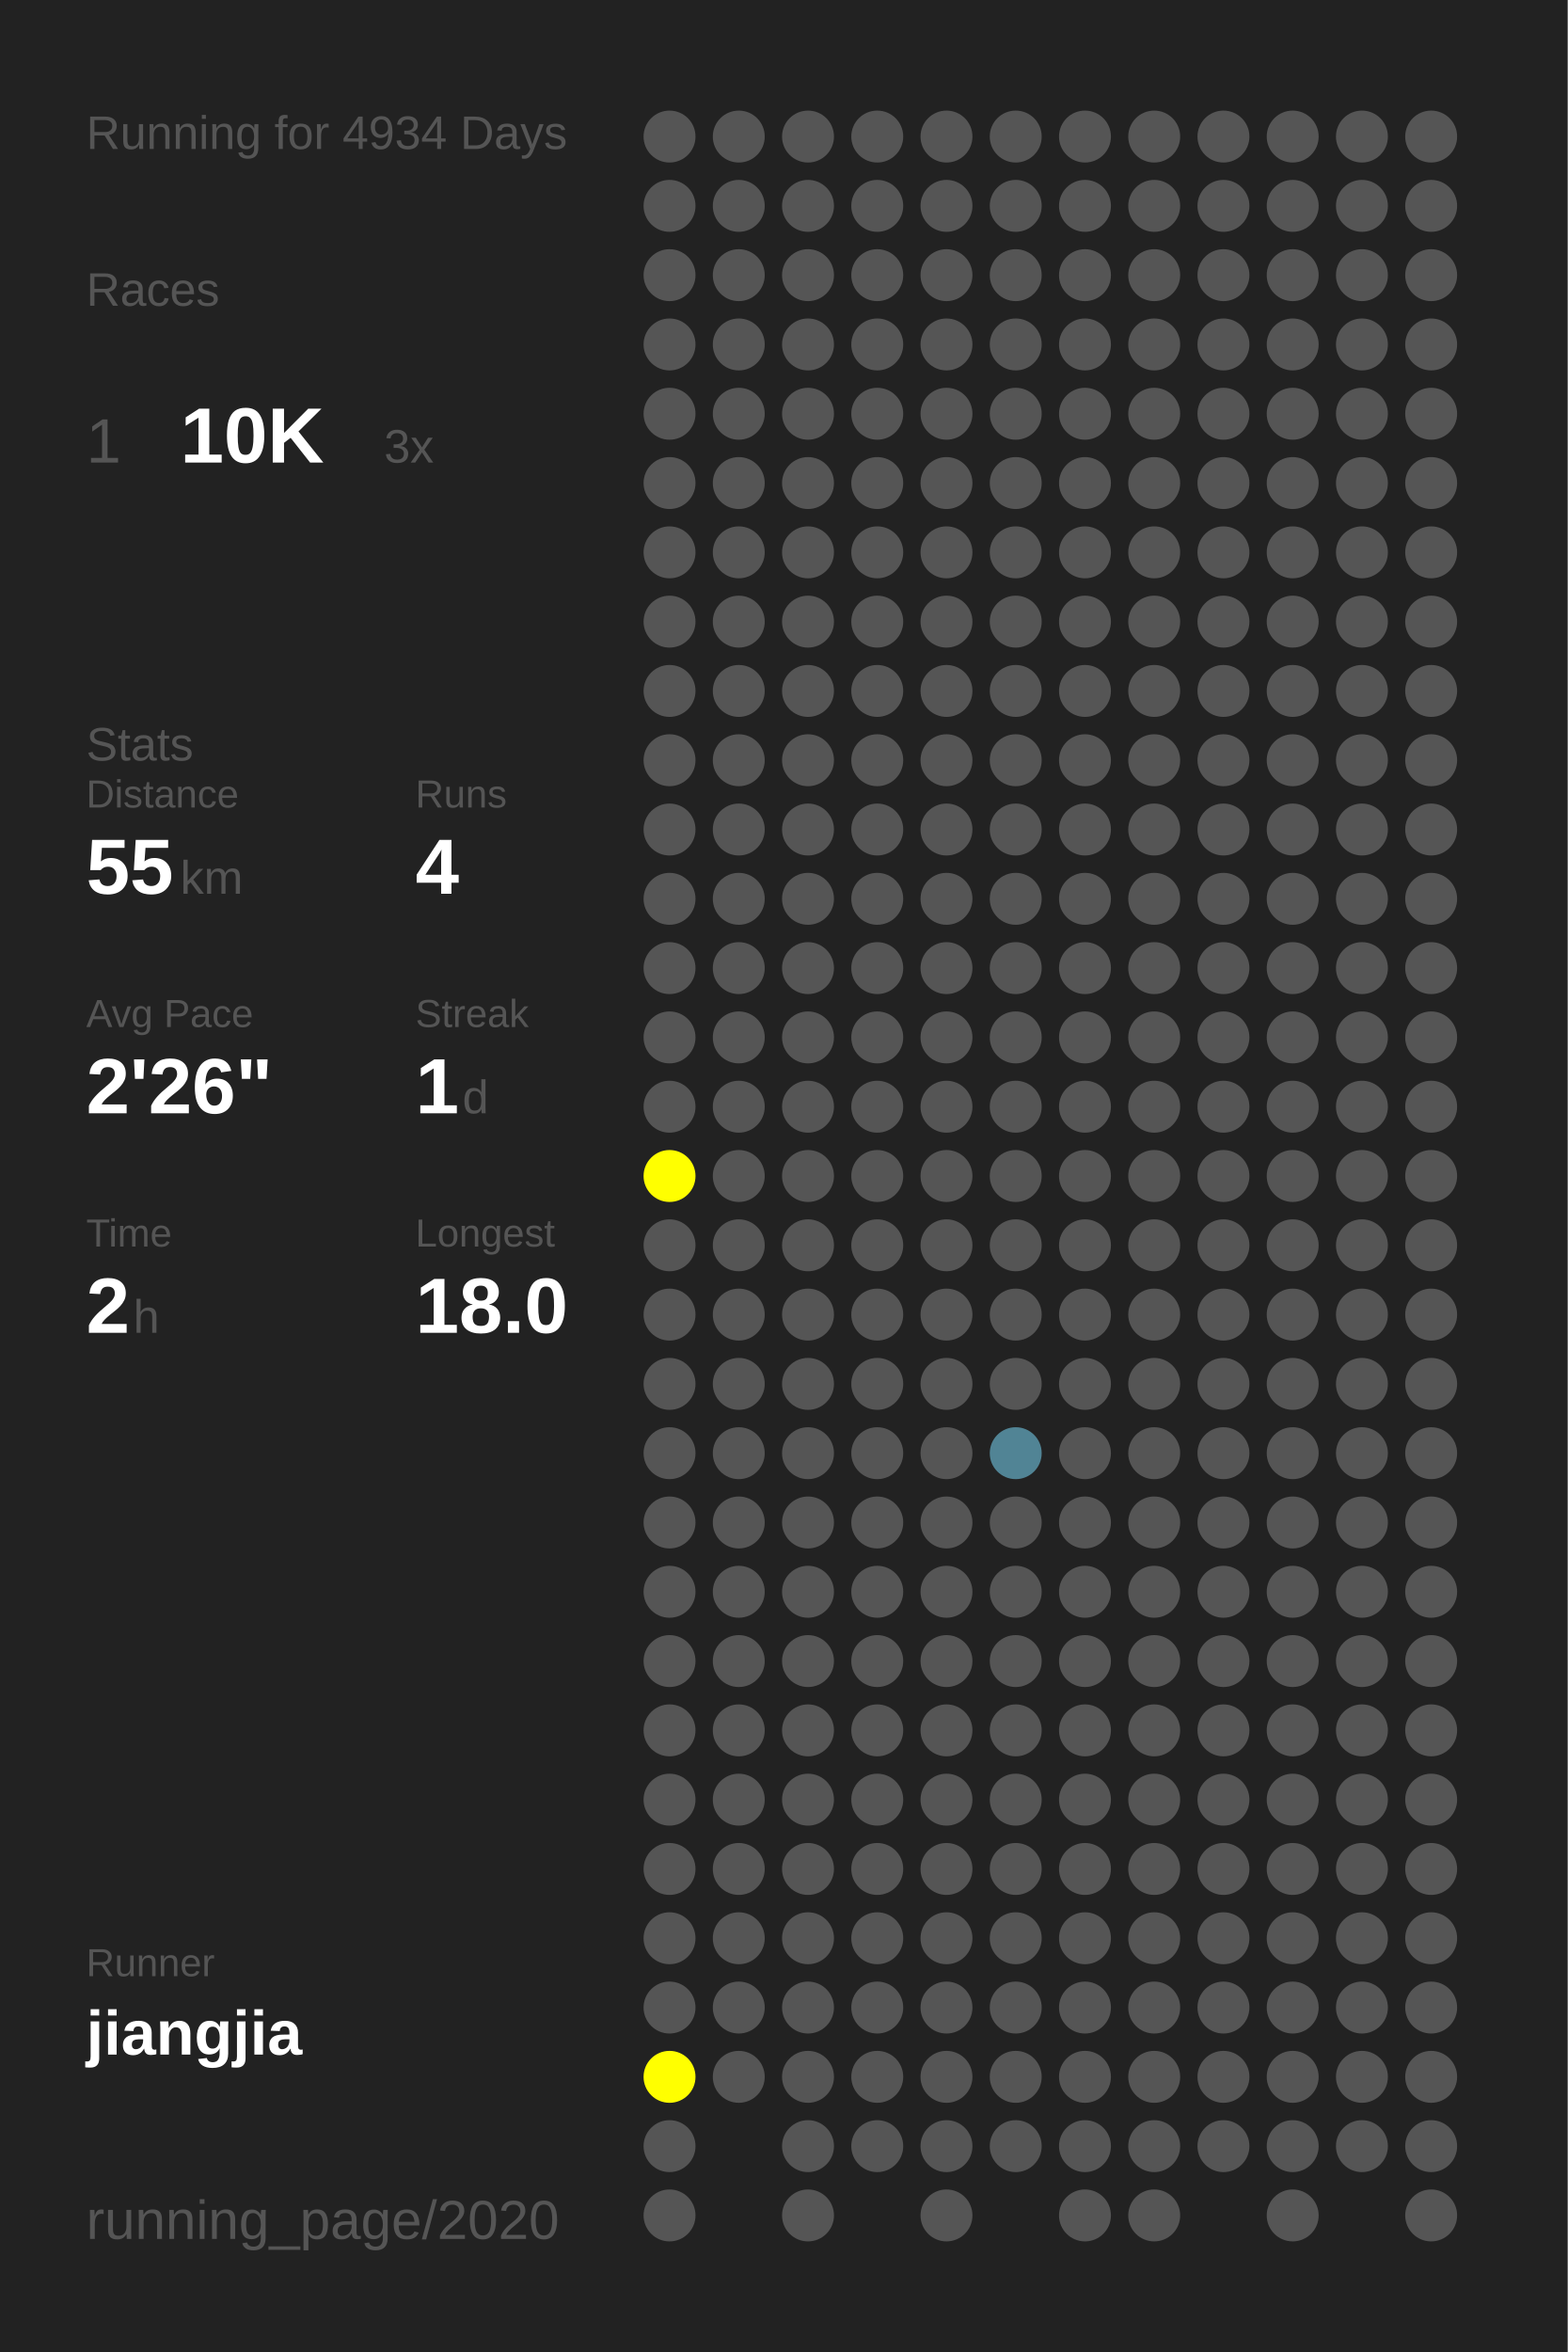
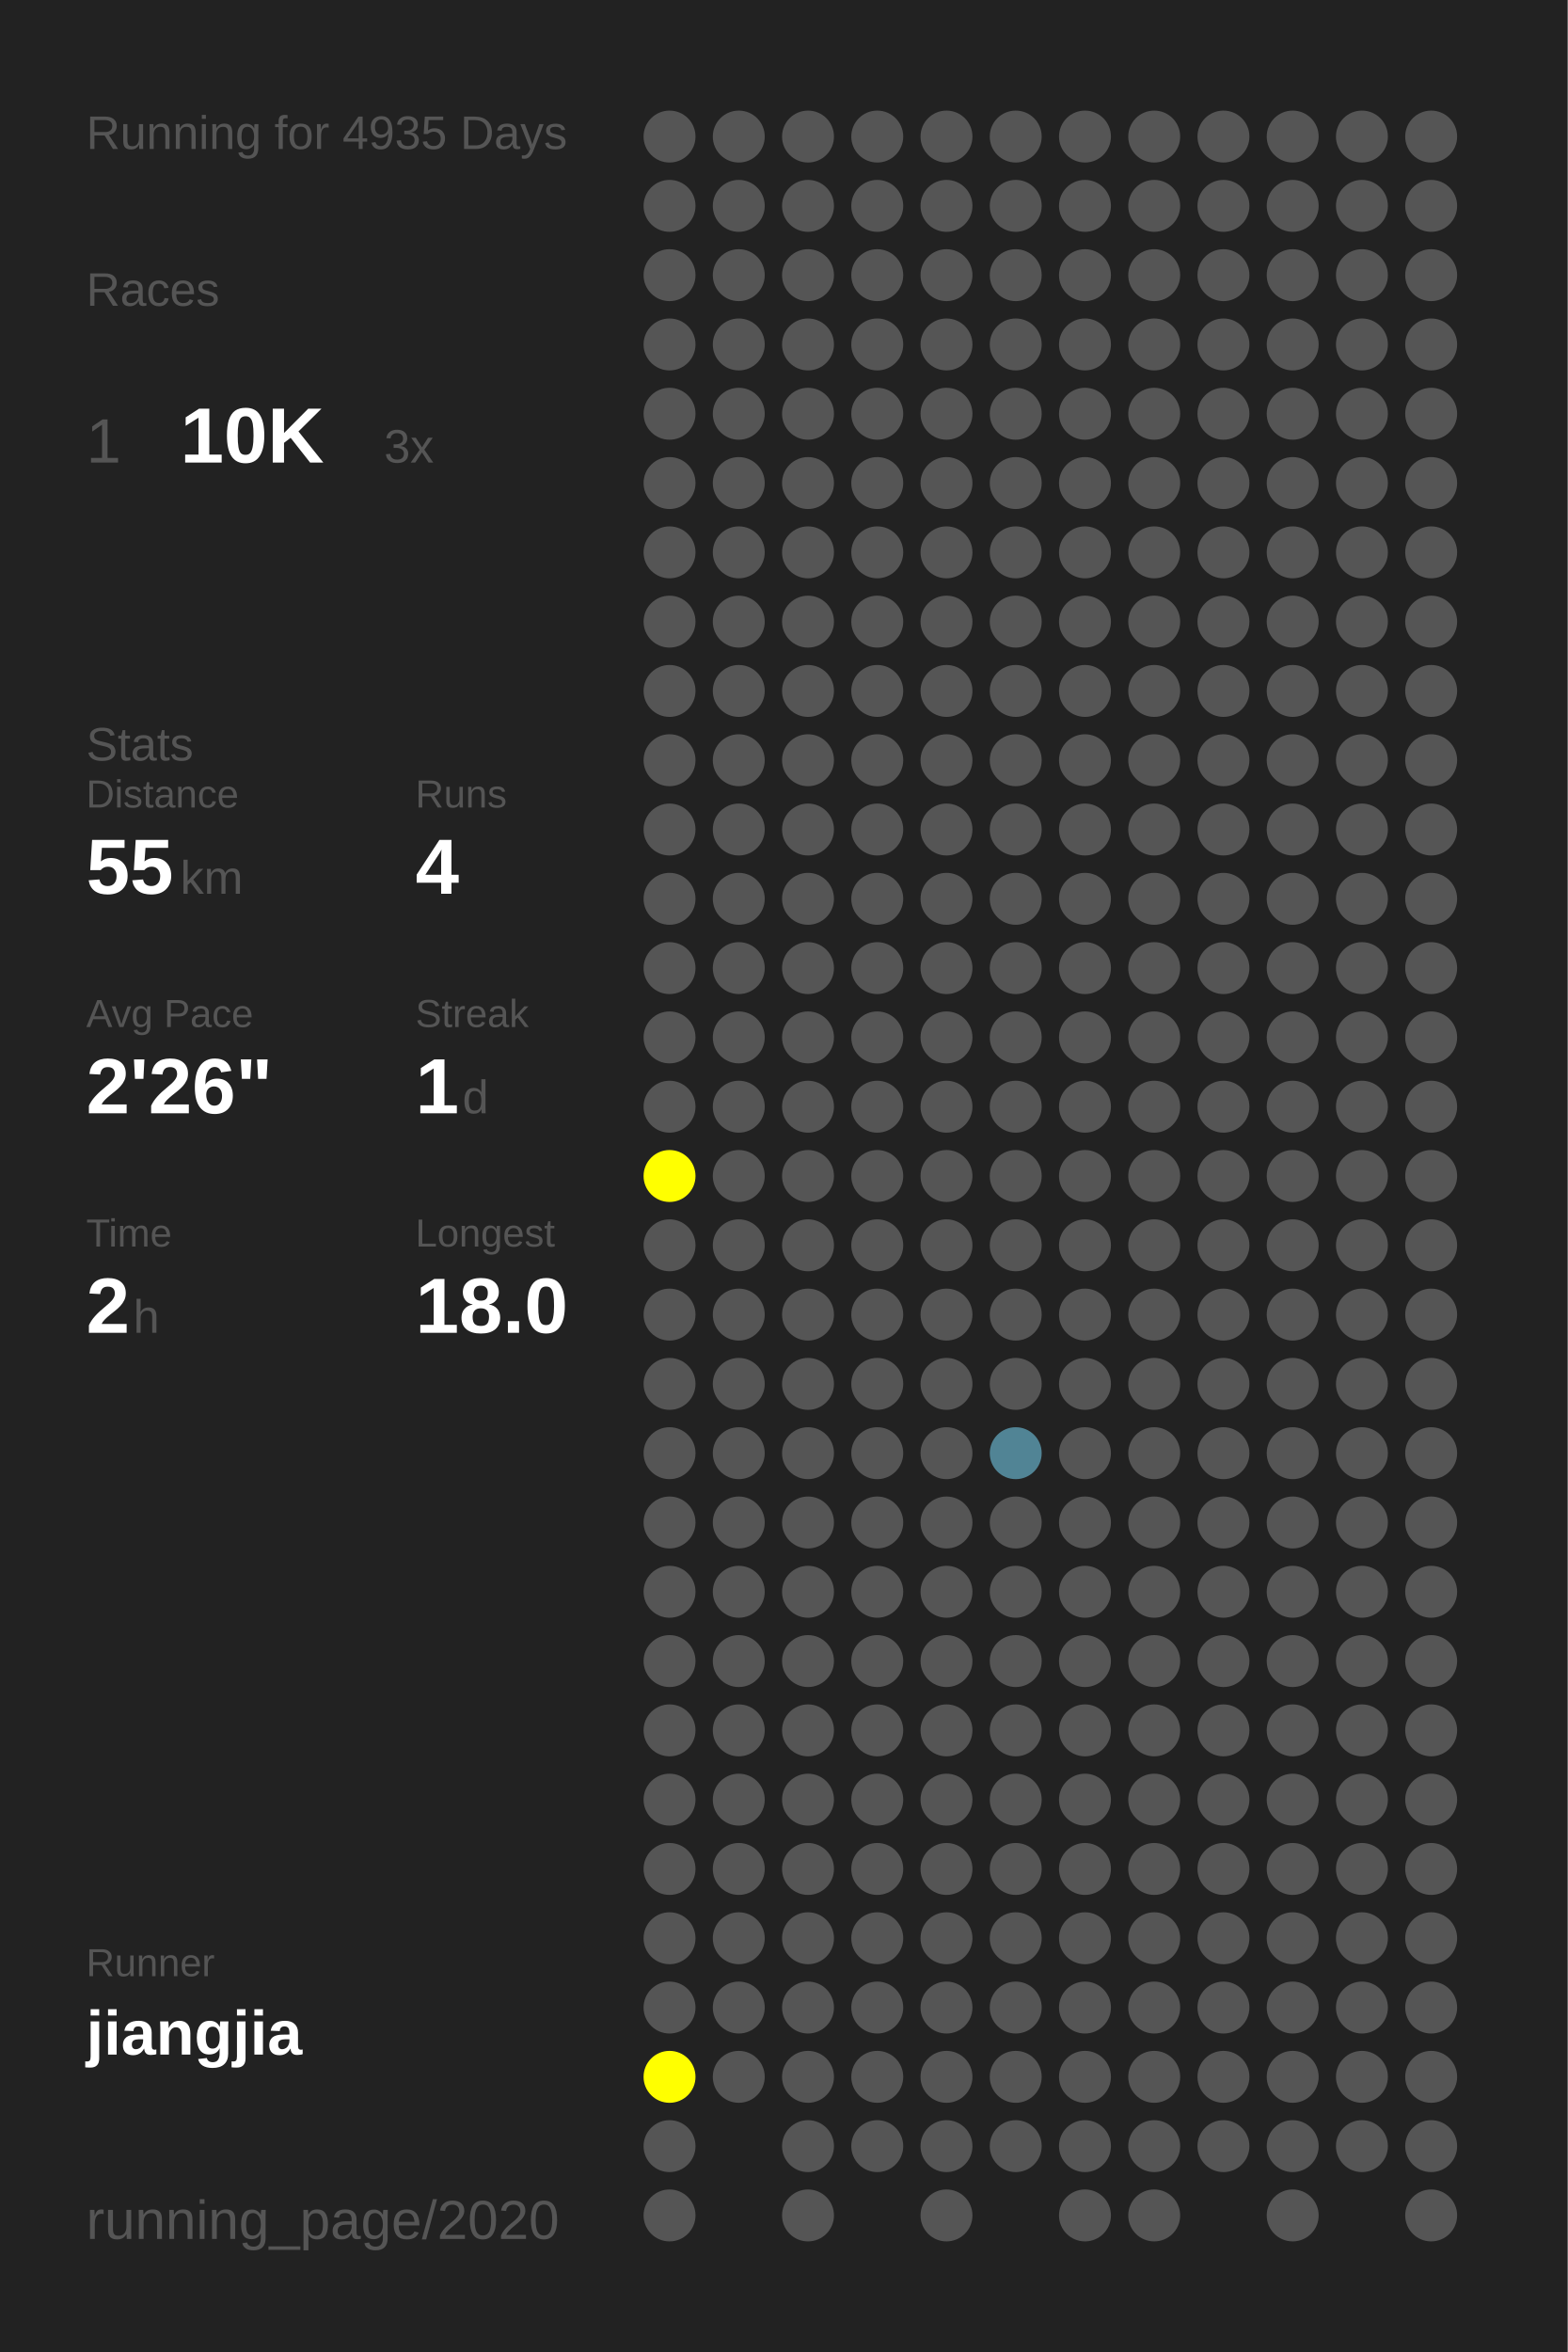
<svg xmlns="http://www.w3.org/2000/svg" baseProfile="full" height="300mm" version="1.1" viewBox="0,0,200,300" width="200mm">
  <defs />
  <rect fill="#222222" height="300" width="200" x="0" y="0" />
-   <text fill="#555555" style="font-size:6px; font-family:Arial;" x="11" y="19">Running for 4934 Days</text>
+   <text fill="#555555" style="font-size:6px; font-family:Arial;" x="11" y="19">Running for 4935 Days</text>
  <text fill="#555555" style="font-size:6px; font-family:Arial;" x="11" y="39">Races</text>
  <text fill="#555555" style="font-size:8px; font-family:Arial;" x="11" y="59">1</text>
  <text fill="#FFFFFF" style="font-size:10px; font-family:Arial; font-weight:bold;" x="23" y="59">10K</text>
  <text fill="#555555" style="font-size:6px; font-family:Arial;" x="49" y="59">3x</text>
  <text fill="#555555" style="font-size:6px; font-family:Arial;" x="11" y="97">Stats</text>
  <text fill="#555555" style="font-size:5px; font-family:Arial;" x="11" y="103">Distance</text>
  <text fill="#FFFFFF" style="font-size:10px; font-family:Arial; font-weight:bold;" x="11" y="114">55</text>
  <text fill="#555555" style="font-size:6px; font-family:Arial;" x="23" y="114">km</text>
  <text fill="#555555" style="font-size:5px; font-family:Arial;" x="53" y="103">Runs</text>
  <text fill="#FFFFFF" style="font-size:10px; font-family:Arial; font-weight:bold;" x="53" y="114">4</text>
  <text fill="#555555" style="font-size:5px; font-family:Arial;" x="11" y="131">Avg Pace</text>
  <text fill="#FFFFFF" style="font-size:10px; font-family:Arial; font-weight:bold;" x="11" y="142">2'26"</text>
  <text fill="#555555" style="font-size:5px; font-family:Arial;" x="53" y="131">Streak</text>
  <text fill="#FFFFFF" style="font-size:10px; font-family:Arial; font-weight:bold;" x="53" y="142">1</text>
  <text fill="#555555" style="font-size:6px; font-family:Arial;" x="59" y="142">d</text>
  <text fill="#555555" style="font-size:5px; font-family:Arial;" x="11" y="159">Time</text>
  <text fill="#FFFFFF" style="font-size:10px; font-family:Arial; font-weight:bold;" x="11" y="170">2</text>
  <text fill="#555555" style="font-size:6px; font-family:Arial;" x="17" y="170">h</text>
  <text fill="#555555" style="font-size:5px; font-family:Arial;" x="53" y="159">Longest</text>
  <text fill="#FFFFFF" style="font-size:10px; font-family:Arial; font-weight:bold;" x="53" y="170">18.0</text>
  <text fill="#555555" style="font-size:5px; font-family:Arial;" x="11" y="252.065">Runner</text>
  <text fill="#FFFFFF" style="font-size:8px; font-family:Arial; font-weight:bold;" x="11" y="262.065">jiangjia</text>
  <text fill="#555555" style="font-size:7px; font-family:Arial;" x="11" y="285.581">running_page/2020</text>
  <circle cx="85.417" cy="17.419" fill="#555555" r="3.312" />
  <circle cx="85.417" cy="26.258" fill="#555555" r="3.312" />
  <circle cx="85.417" cy="35.097" fill="#555555" r="3.312" />
  <circle cx="85.417" cy="43.935" fill="#555555" r="3.312" />
  <circle cx="85.417" cy="52.774" fill="#555555" r="3.312" />
  <circle cx="85.417" cy="61.613" fill="#555555" r="3.312" />
  <circle cx="85.417" cy="70.452" fill="#555555" r="3.312" />
  <circle cx="85.417" cy="79.29" fill="#555555" r="3.312" />
  <circle cx="85.417" cy="88.129" fill="#555555" r="3.312" />
  <circle cx="85.417" cy="96.968" fill="#555555" r="3.312" />
  <circle cx="85.417" cy="105.806" fill="#555555" r="3.312" />
  <circle cx="85.417" cy="114.645" fill="#555555" r="3.312" />
  <circle cx="85.417" cy="123.484" fill="#555555" r="3.312" />
  <circle cx="85.417" cy="132.323" fill="#555555" r="3.312" />
  <circle cx="85.417" cy="141.161" fill="#555555" r="3.312" />
  <circle cx="85.417" cy="150" fill="#FFFF00" r="3.312" />
  <circle cx="85.417" cy="158.839" fill="#555555" r="3.312" />
  <circle cx="85.417" cy="167.677" fill="#555555" r="3.312" />
  <circle cx="85.417" cy="176.516" fill="#555555" r="3.312" />
  <circle cx="85.417" cy="185.355" fill="#555555" r="3.312" />
  <circle cx="85.417" cy="194.194" fill="#555555" r="3.312" />
  <circle cx="85.417" cy="203.032" fill="#555555" r="3.312" />
  <circle cx="85.417" cy="211.871" fill="#555555" r="3.312" />
  <circle cx="85.417" cy="220.71" fill="#555555" r="3.312" />
  <circle cx="85.417" cy="229.548" fill="#555555" r="3.312" />
  <circle cx="85.417" cy="238.387" fill="#555555" r="3.312" />
  <circle cx="85.417" cy="247.226" fill="#555555" r="3.312" />
  <circle cx="85.417" cy="256.065" fill="#555555" r="3.312" />
  <circle cx="85.417" cy="264.903" fill="#FFFF00" r="3.312" />
  <circle cx="85.417" cy="273.742" fill="#555555" r="3.312" />
  <circle cx="85.417" cy="282.581" fill="#555555" r="3.312" />
  <circle cx="94.25" cy="17.419" fill="#555555" r="3.312" />
  <circle cx="94.25" cy="26.258" fill="#555555" r="3.312" />
  <circle cx="94.25" cy="35.097" fill="#555555" r="3.312" />
  <circle cx="94.25" cy="43.935" fill="#555555" r="3.312" />
  <circle cx="94.25" cy="52.774" fill="#555555" r="3.312" />
  <circle cx="94.25" cy="61.613" fill="#555555" r="3.312" />
  <circle cx="94.25" cy="70.452" fill="#555555" r="3.312" />
  <circle cx="94.25" cy="79.29" fill="#555555" r="3.312" />
  <circle cx="94.25" cy="88.129" fill="#555555" r="3.312" />
  <circle cx="94.25" cy="96.968" fill="#555555" r="3.312" />
  <circle cx="94.25" cy="105.806" fill="#555555" r="3.312" />
  <circle cx="94.25" cy="114.645" fill="#555555" r="3.312" />
  <circle cx="94.25" cy="123.484" fill="#555555" r="3.312" />
  <circle cx="94.25" cy="132.323" fill="#555555" r="3.312" />
  <circle cx="94.25" cy="141.161" fill="#555555" r="3.312" />
  <circle cx="94.25" cy="150" fill="#555555" r="3.312" />
  <circle cx="94.25" cy="158.839" fill="#555555" r="3.312" />
  <circle cx="94.25" cy="167.677" fill="#555555" r="3.312" />
  <circle cx="94.25" cy="176.516" fill="#555555" r="3.312" />
  <circle cx="94.25" cy="185.355" fill="#555555" r="3.312" />
  <circle cx="94.25" cy="194.194" fill="#555555" r="3.312" />
  <circle cx="94.25" cy="203.032" fill="#555555" r="3.312" />
  <circle cx="94.25" cy="211.871" fill="#555555" r="3.312" />
  <circle cx="94.25" cy="220.71" fill="#555555" r="3.312" />
  <circle cx="94.25" cy="229.548" fill="#555555" r="3.312" />
  <circle cx="94.25" cy="238.387" fill="#555555" r="3.312" />
  <circle cx="94.25" cy="247.226" fill="#555555" r="3.312" />
  <circle cx="94.25" cy="256.065" fill="#555555" r="3.312" />
  <circle cx="94.25" cy="264.903" fill="#555555" r="3.312" />
  <circle cx="103.083" cy="17.419" fill="#555555" r="3.312" />
  <circle cx="103.083" cy="26.258" fill="#555555" r="3.312" />
  <circle cx="103.083" cy="35.097" fill="#555555" r="3.312" />
  <circle cx="103.083" cy="43.935" fill="#555555" r="3.312" />
  <circle cx="103.083" cy="52.774" fill="#555555" r="3.312" />
  <circle cx="103.083" cy="61.613" fill="#555555" r="3.312" />
  <circle cx="103.083" cy="70.452" fill="#555555" r="3.312" />
  <circle cx="103.083" cy="79.29" fill="#555555" r="3.312" />
  <circle cx="103.083" cy="88.129" fill="#555555" r="3.312" />
  <circle cx="103.083" cy="96.968" fill="#555555" r="3.312" />
  <circle cx="103.083" cy="105.806" fill="#555555" r="3.312" />
  <circle cx="103.083" cy="114.645" fill="#555555" r="3.312" />
  <circle cx="103.083" cy="123.484" fill="#555555" r="3.312" />
  <circle cx="103.083" cy="132.323" fill="#555555" r="3.312" />
  <circle cx="103.083" cy="141.161" fill="#555555" r="3.312" />
  <circle cx="103.083" cy="150" fill="#555555" r="3.312" />
  <circle cx="103.083" cy="158.839" fill="#555555" r="3.312" />
  <circle cx="103.083" cy="167.677" fill="#555555" r="3.312" />
  <circle cx="103.083" cy="176.516" fill="#555555" r="3.312" />
  <circle cx="103.083" cy="185.355" fill="#555555" r="3.312" />
  <circle cx="103.083" cy="194.194" fill="#555555" r="3.312" />
  <circle cx="103.083" cy="203.032" fill="#555555" r="3.312" />
  <circle cx="103.083" cy="211.871" fill="#555555" r="3.312" />
  <circle cx="103.083" cy="220.71" fill="#555555" r="3.312" />
  <circle cx="103.083" cy="229.548" fill="#555555" r="3.312" />
  <circle cx="103.083" cy="238.387" fill="#555555" r="3.312" />
  <circle cx="103.083" cy="247.226" fill="#555555" r="3.312" />
  <circle cx="103.083" cy="256.065" fill="#555555" r="3.312" />
  <circle cx="103.083" cy="264.903" fill="#555555" r="3.312" />
  <circle cx="103.083" cy="273.742" fill="#555555" r="3.312" />
  <circle cx="103.083" cy="282.581" fill="#555555" r="3.312" />
  <circle cx="111.917" cy="17.419" fill="#555555" r="3.312" />
  <circle cx="111.917" cy="26.258" fill="#555555" r="3.312" />
  <circle cx="111.917" cy="35.097" fill="#555555" r="3.312" />
  <circle cx="111.917" cy="43.935" fill="#555555" r="3.312" />
  <circle cx="111.917" cy="52.774" fill="#555555" r="3.312" />
  <circle cx="111.917" cy="61.613" fill="#555555" r="3.312" />
  <circle cx="111.917" cy="70.452" fill="#555555" r="3.312" />
  <circle cx="111.917" cy="79.29" fill="#555555" r="3.312" />
  <circle cx="111.917" cy="88.129" fill="#555555" r="3.312" />
  <circle cx="111.917" cy="96.968" fill="#555555" r="3.312" />
  <circle cx="111.917" cy="105.806" fill="#555555" r="3.312" />
  <circle cx="111.917" cy="114.645" fill="#555555" r="3.312" />
  <circle cx="111.917" cy="123.484" fill="#555555" r="3.312" />
  <circle cx="111.917" cy="132.323" fill="#555555" r="3.312" />
  <circle cx="111.917" cy="141.161" fill="#555555" r="3.312" />
  <circle cx="111.917" cy="150" fill="#555555" r="3.312" />
  <circle cx="111.917" cy="158.839" fill="#555555" r="3.312" />
  <circle cx="111.917" cy="167.677" fill="#555555" r="3.312" />
  <circle cx="111.917" cy="176.516" fill="#555555" r="3.312" />
  <circle cx="111.917" cy="185.355" fill="#555555" r="3.312" />
  <circle cx="111.917" cy="194.194" fill="#555555" r="3.312" />
  <circle cx="111.917" cy="203.032" fill="#555555" r="3.312" />
  <circle cx="111.917" cy="211.871" fill="#555555" r="3.312" />
  <circle cx="111.917" cy="220.71" fill="#555555" r="3.312" />
  <circle cx="111.917" cy="229.548" fill="#555555" r="3.312" />
  <circle cx="111.917" cy="238.387" fill="#555555" r="3.312" />
  <circle cx="111.917" cy="247.226" fill="#555555" r="3.312" />
  <circle cx="111.917" cy="256.065" fill="#555555" r="3.312" />
  <circle cx="111.917" cy="264.903" fill="#555555" r="3.312" />
  <circle cx="111.917" cy="273.742" fill="#555555" r="3.312" />
  <circle cx="120.75" cy="17.419" fill="#555555" r="3.312" />
  <circle cx="120.75" cy="26.258" fill="#555555" r="3.312" />
  <circle cx="120.75" cy="35.097" fill="#555555" r="3.312" />
  <circle cx="120.75" cy="43.935" fill="#555555" r="3.312" />
  <circle cx="120.75" cy="52.774" fill="#555555" r="3.312" />
  <circle cx="120.75" cy="61.613" fill="#555555" r="3.312" />
  <circle cx="120.75" cy="70.452" fill="#555555" r="3.312" />
  <circle cx="120.75" cy="79.29" fill="#555555" r="3.312" />
  <circle cx="120.75" cy="88.129" fill="#555555" r="3.312" />
  <circle cx="120.75" cy="96.968" fill="#555555" r="3.312" />
  <circle cx="120.75" cy="105.806" fill="#555555" r="3.312" />
  <circle cx="120.75" cy="114.645" fill="#555555" r="3.312" />
  <circle cx="120.75" cy="123.484" fill="#555555" r="3.312" />
  <circle cx="120.75" cy="132.323" fill="#555555" r="3.312" />
  <circle cx="120.75" cy="141.161" fill="#555555" r="3.312" />
  <circle cx="120.75" cy="150" fill="#555555" r="3.312" />
  <circle cx="120.75" cy="158.839" fill="#555555" r="3.312" />
  <circle cx="120.75" cy="167.677" fill="#555555" r="3.312" />
  <circle cx="120.75" cy="176.516" fill="#555555" r="3.312" />
  <circle cx="120.75" cy="185.355" fill="#555555" r="3.312" />
  <circle cx="120.75" cy="194.194" fill="#555555" r="3.312" />
  <circle cx="120.75" cy="203.032" fill="#555555" r="3.312" />
  <circle cx="120.75" cy="211.871" fill="#555555" r="3.312" />
  <circle cx="120.75" cy="220.71" fill="#555555" r="3.312" />
  <circle cx="120.75" cy="229.548" fill="#555555" r="3.312" />
  <circle cx="120.75" cy="238.387" fill="#555555" r="3.312" />
  <circle cx="120.75" cy="247.226" fill="#555555" r="3.312" />
  <circle cx="120.75" cy="256.065" fill="#555555" r="3.312" />
  <circle cx="120.75" cy="264.903" fill="#555555" r="3.312" />
  <circle cx="120.75" cy="273.742" fill="#555555" r="3.312" />
  <circle cx="120.75" cy="282.581" fill="#555555" r="3.312" />
  <circle cx="129.583" cy="17.419" fill="#555555" r="3.312" />
  <circle cx="129.583" cy="26.258" fill="#555555" r="3.312" />
  <circle cx="129.583" cy="35.097" fill="#555555" r="3.312" />
  <circle cx="129.583" cy="43.935" fill="#555555" r="3.312" />
  <circle cx="129.583" cy="52.774" fill="#555555" r="3.312" />
  <circle cx="129.583" cy="61.613" fill="#555555" r="3.312" />
  <circle cx="129.583" cy="70.452" fill="#555555" r="3.312" />
  <circle cx="129.583" cy="79.29" fill="#555555" r="3.312" />
  <circle cx="129.583" cy="88.129" fill="#555555" r="3.312" />
  <circle cx="129.583" cy="96.968" fill="#555555" r="3.312" />
  <circle cx="129.583" cy="105.806" fill="#555555" r="3.312" />
  <circle cx="129.583" cy="114.645" fill="#555555" r="3.312" />
  <circle cx="129.583" cy="123.484" fill="#555555" r="3.312" />
  <circle cx="129.583" cy="132.323" fill="#555555" r="3.312" />
  <circle cx="129.583" cy="141.161" fill="#555555" r="3.312" />
  <circle cx="129.583" cy="150" fill="#555555" r="3.312" />
  <circle cx="129.583" cy="158.839" fill="#555555" r="3.312" />
  <circle cx="129.583" cy="167.677" fill="#555555" r="3.312" />
  <circle cx="129.583" cy="176.516" fill="#555555" r="3.312" />
  <circle cx="129.583" cy="185.355" fill="#518495" r="3.312" />
  <circle cx="129.583" cy="194.194" fill="#555555" r="3.312" />
  <circle cx="129.583" cy="203.032" fill="#555555" r="3.312" />
  <circle cx="129.583" cy="211.871" fill="#555555" r="3.312" />
  <circle cx="129.583" cy="220.71" fill="#555555" r="3.312" />
  <circle cx="129.583" cy="229.548" fill="#555555" r="3.312" />
  <circle cx="129.583" cy="238.387" fill="#555555" r="3.312" />
  <circle cx="129.583" cy="247.226" fill="#555555" r="3.312" />
  <circle cx="129.583" cy="256.065" fill="#555555" r="3.312" />
  <circle cx="129.583" cy="264.903" fill="#555555" r="3.312" />
  <circle cx="129.583" cy="273.742" fill="#555555" r="3.312" />
  <circle cx="138.417" cy="17.419" fill="#555555" r="3.312" />
  <circle cx="138.417" cy="26.258" fill="#555555" r="3.312" />
  <circle cx="138.417" cy="35.097" fill="#555555" r="3.312" />
  <circle cx="138.417" cy="43.935" fill="#555555" r="3.312" />
  <circle cx="138.417" cy="52.774" fill="#555555" r="3.312" />
  <circle cx="138.417" cy="61.613" fill="#555555" r="3.312" />
  <circle cx="138.417" cy="70.452" fill="#555555" r="3.312" />
  <circle cx="138.417" cy="79.29" fill="#555555" r="3.312" />
  <circle cx="138.417" cy="88.129" fill="#555555" r="3.312" />
  <circle cx="138.417" cy="96.968" fill="#555555" r="3.312" />
  <circle cx="138.417" cy="105.806" fill="#555555" r="3.312" />
  <circle cx="138.417" cy="114.645" fill="#555555" r="3.312" />
  <circle cx="138.417" cy="123.484" fill="#555555" r="3.312" />
  <circle cx="138.417" cy="132.323" fill="#555555" r="3.312" />
  <circle cx="138.417" cy="141.161" fill="#555555" r="3.312" />
  <circle cx="138.417" cy="150" fill="#555555" r="3.312" />
  <circle cx="138.417" cy="158.839" fill="#555555" r="3.312" />
  <circle cx="138.417" cy="167.677" fill="#555555" r="3.312" />
  <circle cx="138.417" cy="176.516" fill="#555555" r="3.312" />
  <circle cx="138.417" cy="185.355" fill="#555555" r="3.312" />
  <circle cx="138.417" cy="194.194" fill="#555555" r="3.312" />
  <circle cx="138.417" cy="203.032" fill="#555555" r="3.312" />
  <circle cx="138.417" cy="211.871" fill="#555555" r="3.312" />
  <circle cx="138.417" cy="220.71" fill="#555555" r="3.312" />
  <circle cx="138.417" cy="229.548" fill="#555555" r="3.312" />
  <circle cx="138.417" cy="238.387" fill="#555555" r="3.312" />
  <circle cx="138.417" cy="247.226" fill="#555555" r="3.312" />
  <circle cx="138.417" cy="256.065" fill="#555555" r="3.312" />
  <circle cx="138.417" cy="264.903" fill="#555555" r="3.312" />
  <circle cx="138.417" cy="273.742" fill="#555555" r="3.312" />
  <circle cx="138.417" cy="282.581" fill="#555555" r="3.312" />
  <circle cx="147.25" cy="17.419" fill="#555555" r="3.312" />
  <circle cx="147.25" cy="26.258" fill="#555555" r="3.312" />
  <circle cx="147.25" cy="35.097" fill="#555555" r="3.312" />
  <circle cx="147.25" cy="43.935" fill="#555555" r="3.312" />
  <circle cx="147.25" cy="52.774" fill="#555555" r="3.312" />
  <circle cx="147.25" cy="61.613" fill="#555555" r="3.312" />
  <circle cx="147.25" cy="70.452" fill="#555555" r="3.312" />
  <circle cx="147.25" cy="79.29" fill="#555555" r="3.312" />
  <circle cx="147.25" cy="88.129" fill="#555555" r="3.312" />
  <circle cx="147.25" cy="96.968" fill="#555555" r="3.312" />
  <circle cx="147.25" cy="105.806" fill="#555555" r="3.312" />
  <circle cx="147.25" cy="114.645" fill="#555555" r="3.312" />
  <circle cx="147.25" cy="123.484" fill="#555555" r="3.312" />
  <circle cx="147.25" cy="132.323" fill="#555555" r="3.312" />
  <circle cx="147.25" cy="141.161" fill="#555555" r="3.312" />
  <circle cx="147.25" cy="150" fill="#555555" r="3.312" />
  <circle cx="147.25" cy="158.839" fill="#555555" r="3.312" />
  <circle cx="147.25" cy="167.677" fill="#555555" r="3.312" />
  <circle cx="147.25" cy="176.516" fill="#555555" r="3.312" />
  <circle cx="147.25" cy="185.355" fill="#555555" r="3.312" />
  <circle cx="147.25" cy="194.194" fill="#555555" r="3.312" />
  <circle cx="147.25" cy="203.032" fill="#555555" r="3.312" />
  <circle cx="147.25" cy="211.871" fill="#555555" r="3.312" />
  <circle cx="147.25" cy="220.71" fill="#555555" r="3.312" />
  <circle cx="147.25" cy="229.548" fill="#555555" r="3.312" />
  <circle cx="147.25" cy="238.387" fill="#555555" r="3.312" />
  <circle cx="147.25" cy="247.226" fill="#555555" r="3.312" />
  <circle cx="147.25" cy="256.065" fill="#555555" r="3.312" />
  <circle cx="147.25" cy="264.903" fill="#555555" r="3.312" />
  <circle cx="147.25" cy="273.742" fill="#555555" r="3.312" />
  <circle cx="147.25" cy="282.581" fill="#555555" r="3.312" />
  <circle cx="156.083" cy="17.419" fill="#555555" r="3.312" />
  <circle cx="156.083" cy="26.258" fill="#555555" r="3.312" />
  <circle cx="156.083" cy="35.097" fill="#555555" r="3.312" />
  <circle cx="156.083" cy="43.935" fill="#555555" r="3.312" />
  <circle cx="156.083" cy="52.774" fill="#555555" r="3.312" />
  <circle cx="156.083" cy="61.613" fill="#555555" r="3.312" />
  <circle cx="156.083" cy="70.452" fill="#555555" r="3.312" />
  <circle cx="156.083" cy="79.29" fill="#555555" r="3.312" />
  <circle cx="156.083" cy="88.129" fill="#555555" r="3.312" />
  <circle cx="156.083" cy="96.968" fill="#555555" r="3.312" />
  <circle cx="156.083" cy="105.806" fill="#555555" r="3.312" />
  <circle cx="156.083" cy="114.645" fill="#555555" r="3.312" />
  <circle cx="156.083" cy="123.484" fill="#555555" r="3.312" />
  <circle cx="156.083" cy="132.323" fill="#555555" r="3.312" />
  <circle cx="156.083" cy="141.161" fill="#555555" r="3.312" />
  <circle cx="156.083" cy="150" fill="#555555" r="3.312" />
  <circle cx="156.083" cy="158.839" fill="#555555" r="3.312" />
  <circle cx="156.083" cy="167.677" fill="#555555" r="3.312" />
  <circle cx="156.083" cy="176.516" fill="#555555" r="3.312" />
  <circle cx="156.083" cy="185.355" fill="#555555" r="3.312" />
  <circle cx="156.083" cy="194.194" fill="#555555" r="3.312" />
  <circle cx="156.083" cy="203.032" fill="#555555" r="3.312" />
  <circle cx="156.083" cy="211.871" fill="#555555" r="3.312" />
  <circle cx="156.083" cy="220.71" fill="#555555" r="3.312" />
  <circle cx="156.083" cy="229.548" fill="#555555" r="3.312" />
  <circle cx="156.083" cy="238.387" fill="#555555" r="3.312" />
  <circle cx="156.083" cy="247.226" fill="#555555" r="3.312" />
  <circle cx="156.083" cy="256.065" fill="#555555" r="3.312" />
  <circle cx="156.083" cy="264.903" fill="#555555" r="3.312" />
  <circle cx="156.083" cy="273.742" fill="#555555" r="3.312" />
  <circle cx="164.917" cy="17.419" fill="#555555" r="3.312" />
  <circle cx="164.917" cy="26.258" fill="#555555" r="3.312" />
  <circle cx="164.917" cy="35.097" fill="#555555" r="3.312" />
  <circle cx="164.917" cy="43.935" fill="#555555" r="3.312" />
  <circle cx="164.917" cy="52.774" fill="#555555" r="3.312" />
  <circle cx="164.917" cy="61.613" fill="#555555" r="3.312" />
  <circle cx="164.917" cy="70.452" fill="#555555" r="3.312" />
  <circle cx="164.917" cy="79.29" fill="#555555" r="3.312" />
  <circle cx="164.917" cy="88.129" fill="#555555" r="3.312" />
  <circle cx="164.917" cy="96.968" fill="#555555" r="3.312" />
  <circle cx="164.917" cy="105.806" fill="#555555" r="3.312" />
  <circle cx="164.917" cy="114.645" fill="#555555" r="3.312" />
  <circle cx="164.917" cy="123.484" fill="#555555" r="3.312" />
  <circle cx="164.917" cy="132.323" fill="#555555" r="3.312" />
  <circle cx="164.917" cy="141.161" fill="#555555" r="3.312" />
  <circle cx="164.917" cy="150" fill="#555555" r="3.312" />
  <circle cx="164.917" cy="158.839" fill="#555555" r="3.312" />
  <circle cx="164.917" cy="167.677" fill="#555555" r="3.312" />
  <circle cx="164.917" cy="176.516" fill="#555555" r="3.312" />
  <circle cx="164.917" cy="185.355" fill="#555555" r="3.312" />
  <circle cx="164.917" cy="194.194" fill="#555555" r="3.312" />
  <circle cx="164.917" cy="203.032" fill="#555555" r="3.312" />
  <circle cx="164.917" cy="211.871" fill="#555555" r="3.312" />
  <circle cx="164.917" cy="220.71" fill="#555555" r="3.312" />
  <circle cx="164.917" cy="229.548" fill="#555555" r="3.312" />
  <circle cx="164.917" cy="238.387" fill="#555555" r="3.312" />
  <circle cx="164.917" cy="247.226" fill="#555555" r="3.312" />
  <circle cx="164.917" cy="256.065" fill="#555555" r="3.312" />
  <circle cx="164.917" cy="264.903" fill="#555555" r="3.312" />
  <circle cx="164.917" cy="273.742" fill="#555555" r="3.312" />
  <circle cx="164.917" cy="282.581" fill="#555555" r="3.312" />
  <circle cx="173.75" cy="17.419" fill="#555555" r="3.312" />
  <circle cx="173.75" cy="26.258" fill="#555555" r="3.312" />
  <circle cx="173.75" cy="35.097" fill="#555555" r="3.312" />
  <circle cx="173.75" cy="43.935" fill="#555555" r="3.312" />
  <circle cx="173.75" cy="52.774" fill="#555555" r="3.312" />
  <circle cx="173.75" cy="61.613" fill="#555555" r="3.312" />
  <circle cx="173.75" cy="70.452" fill="#555555" r="3.312" />
  <circle cx="173.75" cy="79.29" fill="#555555" r="3.312" />
  <circle cx="173.75" cy="88.129" fill="#555555" r="3.312" />
  <circle cx="173.75" cy="96.968" fill="#555555" r="3.312" />
  <circle cx="173.75" cy="105.806" fill="#555555" r="3.312" />
  <circle cx="173.75" cy="114.645" fill="#555555" r="3.312" />
  <circle cx="173.75" cy="123.484" fill="#555555" r="3.312" />
  <circle cx="173.75" cy="132.323" fill="#555555" r="3.312" />
  <circle cx="173.75" cy="141.161" fill="#555555" r="3.312" />
  <circle cx="173.75" cy="150" fill="#555555" r="3.312" />
  <circle cx="173.75" cy="158.839" fill="#555555" r="3.312" />
  <circle cx="173.75" cy="167.677" fill="#555555" r="3.312" />
  <circle cx="173.75" cy="176.516" fill="#555555" r="3.312" />
  <circle cx="173.75" cy="185.355" fill="#555555" r="3.312" />
  <circle cx="173.75" cy="194.194" fill="#555555" r="3.312" />
  <circle cx="173.75" cy="203.032" fill="#555555" r="3.312" />
  <circle cx="173.75" cy="211.871" fill="#555555" r="3.312" />
  <circle cx="173.75" cy="220.71" fill="#555555" r="3.312" />
  <circle cx="173.75" cy="229.548" fill="#555555" r="3.312" />
  <circle cx="173.75" cy="238.387" fill="#555555" r="3.312" />
  <circle cx="173.75" cy="247.226" fill="#555555" r="3.312" />
  <circle cx="173.75" cy="256.065" fill="#555555" r="3.312" />
  <circle cx="173.75" cy="264.903" fill="#555555" r="3.312" />
  <circle cx="173.75" cy="273.742" fill="#555555" r="3.312" />
  <circle cx="182.583" cy="17.419" fill="#555555" r="3.312" />
  <circle cx="182.583" cy="26.258" fill="#555555" r="3.312" />
  <circle cx="182.583" cy="35.097" fill="#555555" r="3.312" />
  <circle cx="182.583" cy="43.935" fill="#555555" r="3.312" />
  <circle cx="182.583" cy="52.774" fill="#555555" r="3.312" />
  <circle cx="182.583" cy="61.613" fill="#555555" r="3.312" />
  <circle cx="182.583" cy="70.452" fill="#555555" r="3.312" />
  <circle cx="182.583" cy="79.29" fill="#555555" r="3.312" />
  <circle cx="182.583" cy="88.129" fill="#555555" r="3.312" />
  <circle cx="182.583" cy="96.968" fill="#555555" r="3.312" />
  <circle cx="182.583" cy="105.806" fill="#555555" r="3.312" />
  <circle cx="182.583" cy="114.645" fill="#555555" r="3.312" />
  <circle cx="182.583" cy="123.484" fill="#555555" r="3.312" />
  <circle cx="182.583" cy="132.323" fill="#555555" r="3.312" />
  <circle cx="182.583" cy="141.161" fill="#555555" r="3.312" />
  <circle cx="182.583" cy="150" fill="#555555" r="3.312" />
  <circle cx="182.583" cy="158.839" fill="#555555" r="3.312" />
  <circle cx="182.583" cy="167.677" fill="#555555" r="3.312" />
  <circle cx="182.583" cy="176.516" fill="#555555" r="3.312" />
  <circle cx="182.583" cy="185.355" fill="#555555" r="3.312" />
  <circle cx="182.583" cy="194.194" fill="#555555" r="3.312" />
  <circle cx="182.583" cy="203.032" fill="#555555" r="3.312" />
  <circle cx="182.583" cy="211.871" fill="#555555" r="3.312" />
  <circle cx="182.583" cy="220.71" fill="#555555" r="3.312" />
  <circle cx="182.583" cy="229.548" fill="#555555" r="3.312" />
  <circle cx="182.583" cy="238.387" fill="#555555" r="3.312" />
  <circle cx="182.583" cy="247.226" fill="#555555" r="3.312" />
  <circle cx="182.583" cy="256.065" fill="#555555" r="3.312" />
  <circle cx="182.583" cy="264.903" fill="#555555" r="3.312" />
  <circle cx="182.583" cy="273.742" fill="#555555" r="3.312" />
  <circle cx="182.583" cy="282.581" fill="#555555" r="3.312" />
</svg>
